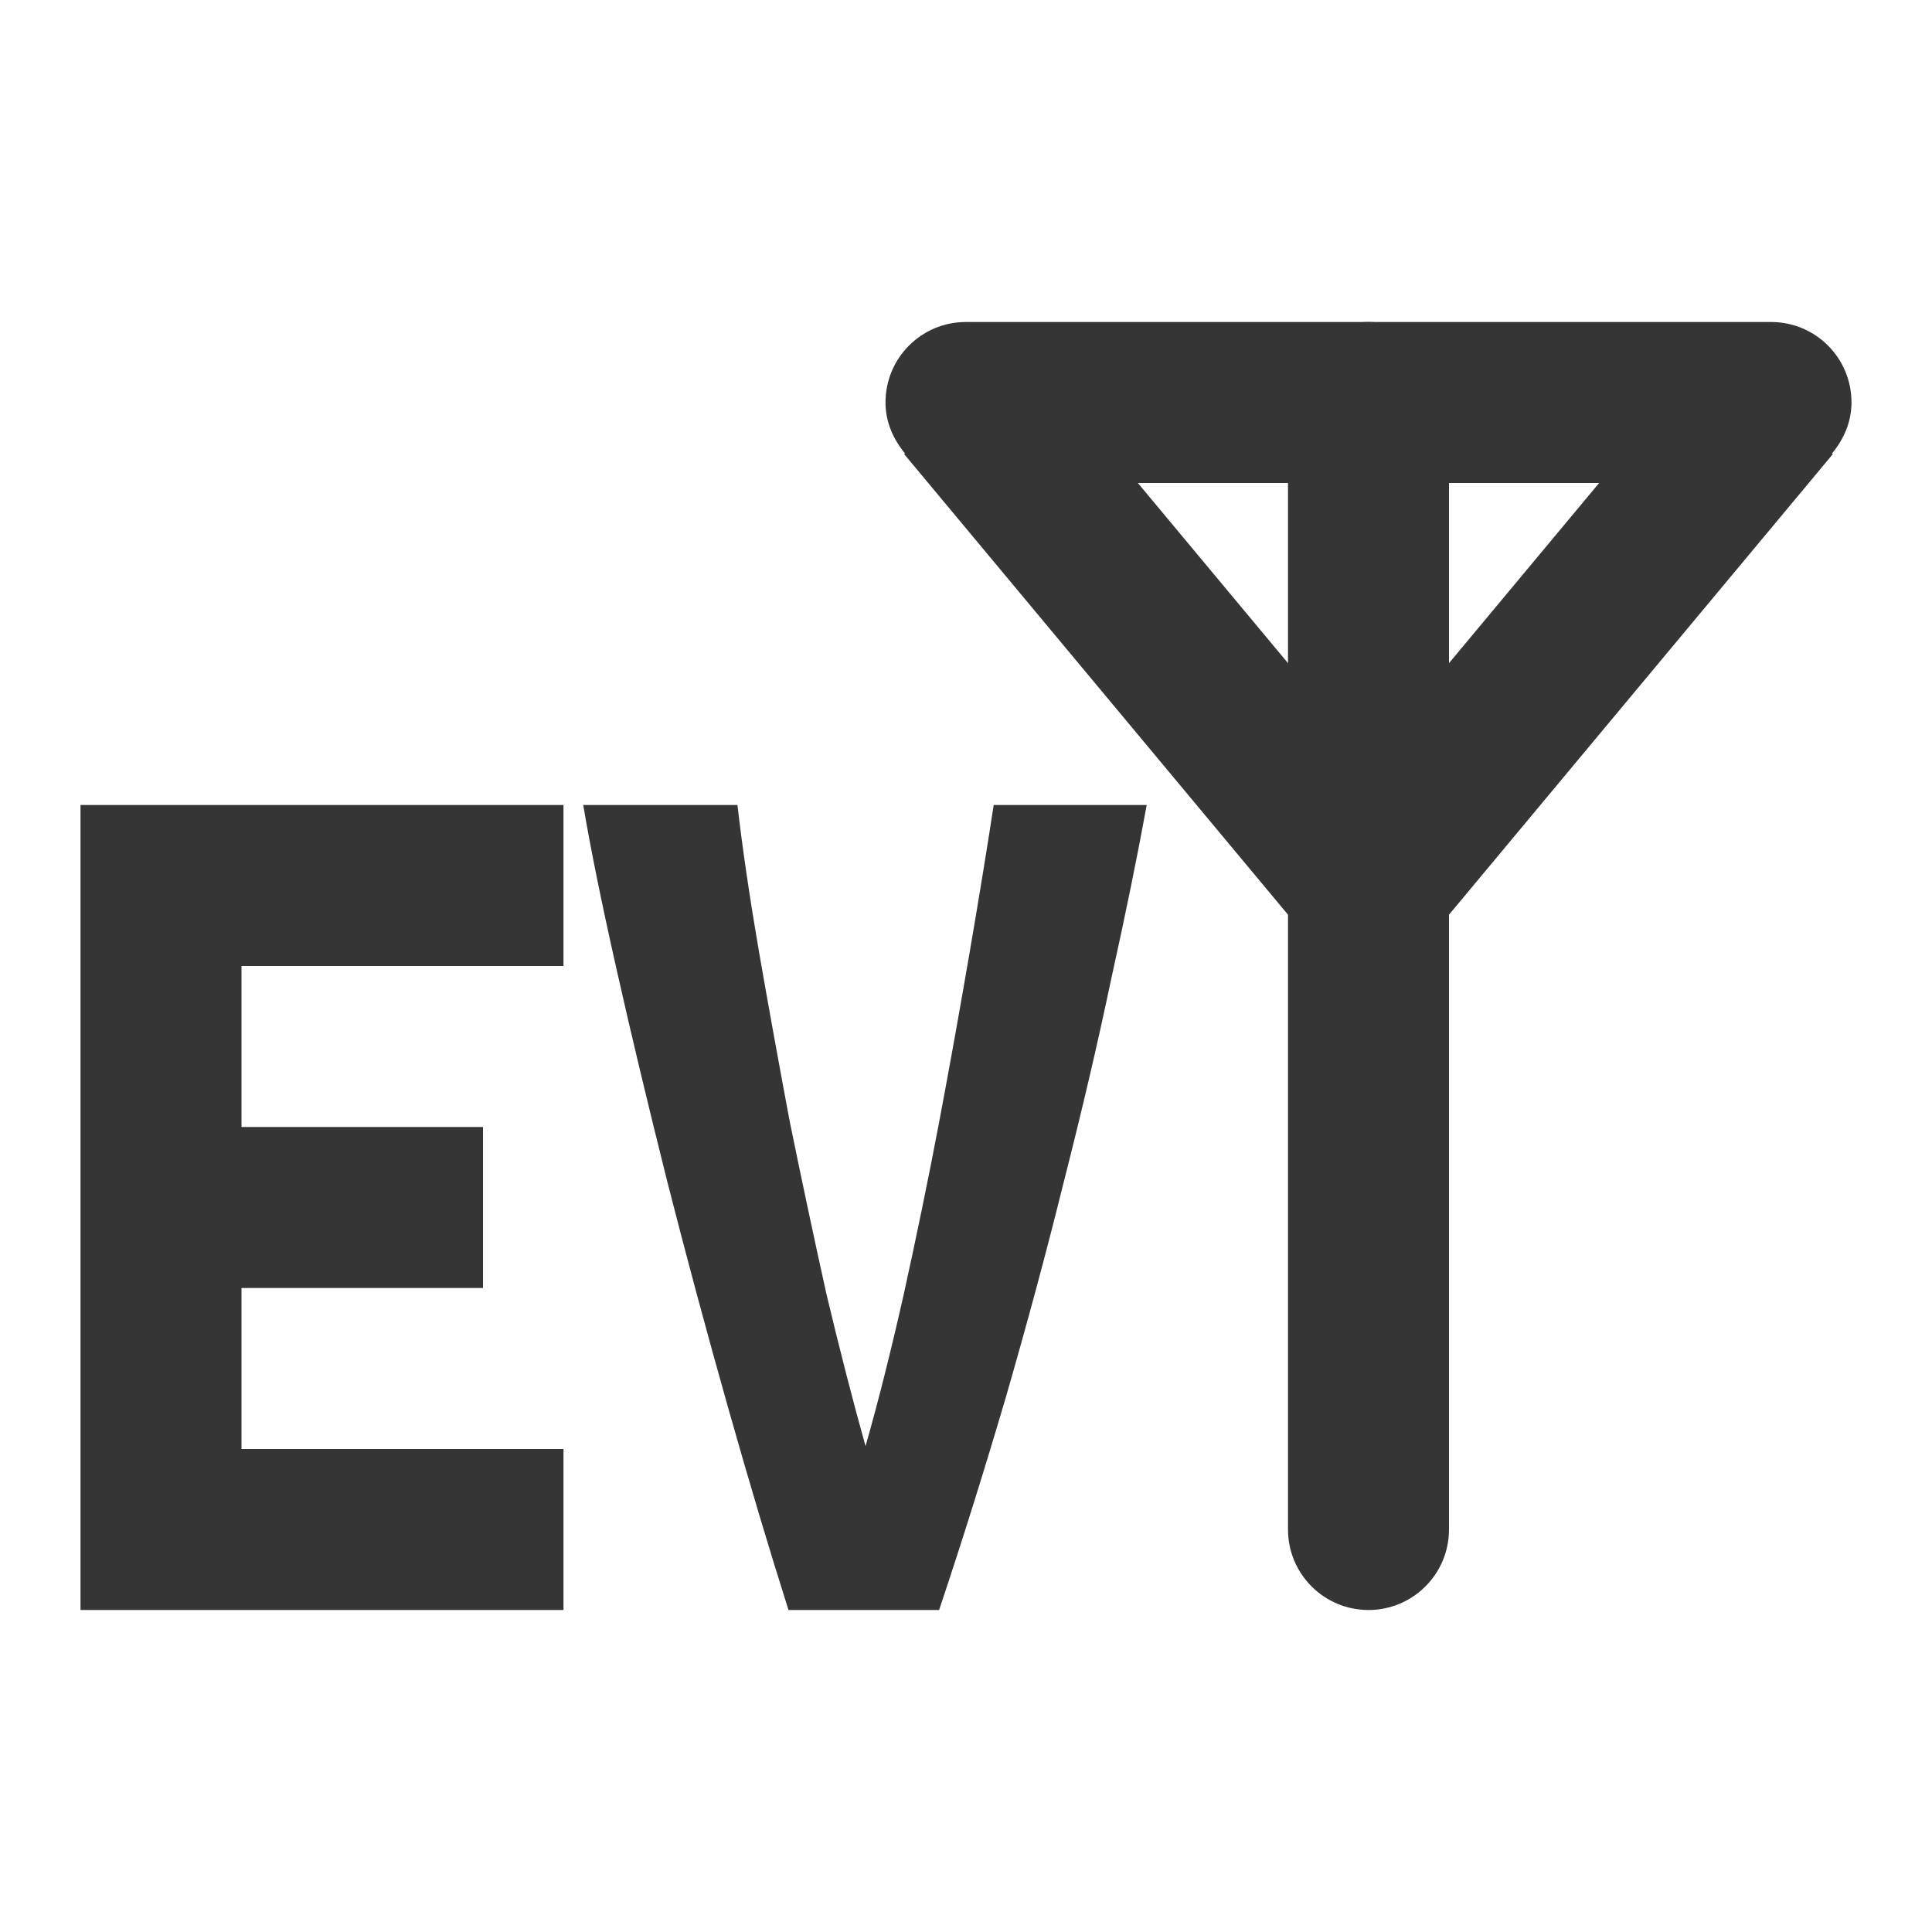
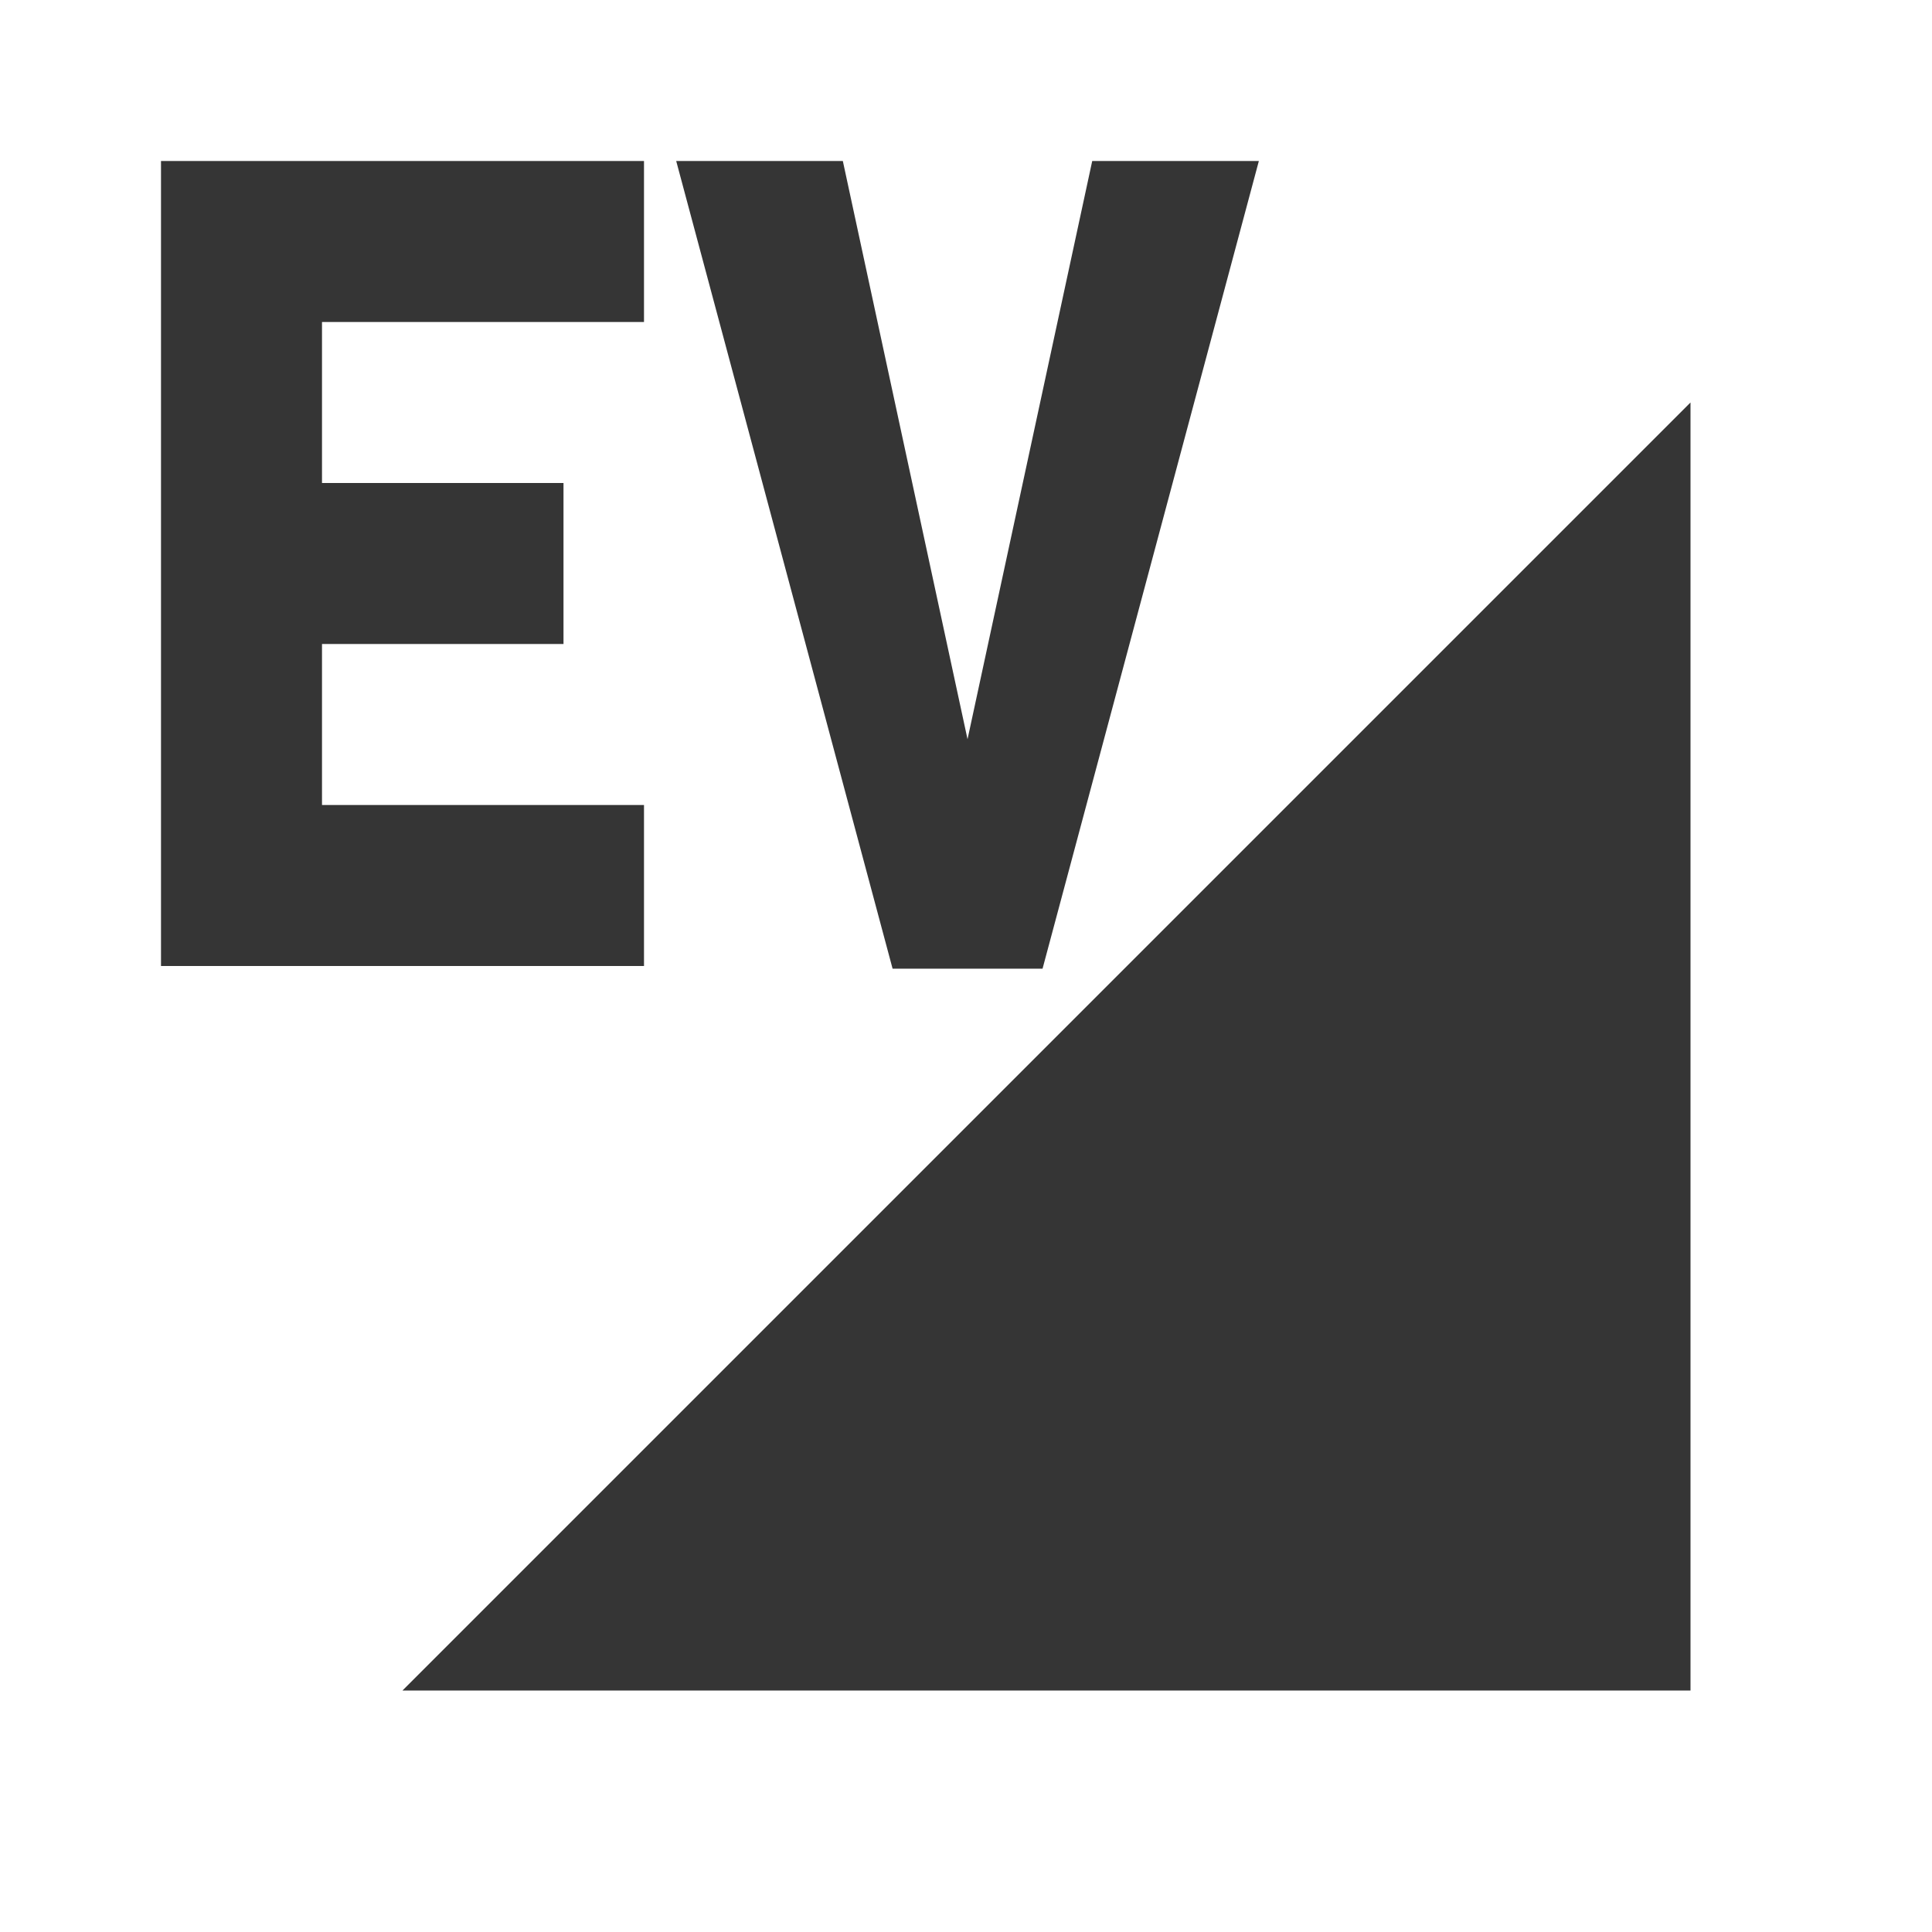
<svg xmlns="http://www.w3.org/2000/svg" viewBox="0 0 24 24" id="svg2" version="1.1">
-   <defs id="defs10" />
-   <g id="g4147" transform="translate(1,1)">
-     <rect ry="1" rx="1" y="3" x="15" height="16" width="2" id="rect4361" style="opacity:1;fill:#353535;fill-opacity:1;fill-rule:nonzero;stroke:none;stroke-width:1;stroke-linecap:square;stroke-linejoin:miter;stroke-miterlimit:4;stroke-dasharray:none;stroke-dashoffset:0;stroke-opacity:1" />
-     <path id="rect4363" d="m 11,3 c -0.554,0 -1,0.446 -1,1 0,0.244 0.098,0.459 0.242,0.633 l -0.01,0.008 5,6 L 16,10 l 0.768,0.641 5,-6 -0.01,-0.008 C 21.902,4.459 22,4.244 22,4 22,3.446 21.554,3 21,3 L 11,3 Z M 13.135,5 18.865,5 16,8.438 13.135,5 Z" style="opacity:1;fill:#353535;fill-opacity:1;fill-rule:nonzero;stroke:none;stroke-width:1;stroke-linecap:square;stroke-linejoin:miter;stroke-miterlimit:4;stroke-dasharray:none;stroke-dashoffset:0;stroke-opacity:1" />
-     <path id="path4140-2" d="m 0,9 0,10 6,0 0,-2 -4,0 0,-2 3,0 0,-2 -3,0 0,-2 4,0 0,-2 z" style="fill:#353535;fill-opacity:1;fill-rule:evenodd;stroke:none;stroke-width:1px;stroke-linecap:butt;stroke-linejoin:miter;stroke-opacity:1" />
-     <g id="text4193" style="font-style:normal;font-variant:normal;font-weight:normal;font-stretch:normal;font-size:16.155px;line-height:125%;font-family:Ubuntu;-inkscape-font-specification:Ubuntu;letter-spacing:0px;word-spacing:0px;fill:#353535;fill-opacity:1;stroke:none;stroke-width:1px;stroke-linecap:butt;stroke-linejoin:miter;stroke-opacity:1">
-       <path id="path4198" style="font-style:normal;font-variant:normal;font-weight:bold;font-stretch:normal;font-family:'Ubuntu Mono';-inkscape-font-specification:'Ubuntu Mono Bold';fill:#353535;fill-opacity:1" d="M 8.795,19 C 8.559,18.257 8.308,17.417 8.043,16.48 7.778,15.543 7.527,14.611 7.291,13.685 7.056,12.748 6.844,11.865 6.658,11.036 6.471,10.206 6.334,9.528 6.245,9 l 1.916,0 c 0.059,0.517 0.147,1.12 0.265,1.809 0.118,0.679 0.246,1.384 0.383,2.116 0.147,0.722 0.3,1.438 0.457,2.149 0.167,0.7 0.329,1.33 0.486,1.89 0.157,-0.549 0.314,-1.174 0.472,-1.874 0.157,-0.711 0.305,-1.427 0.442,-2.149 0.138,-0.732 0.265,-1.443 0.383,-2.132 0.118,-0.689 0.216,-1.292 0.295,-1.809 l 1.901,0 c -0.118,0.646 -0.265,1.368 -0.442,2.165 -0.167,0.797 -0.364,1.637 -0.589,2.52 -0.216,0.872 -0.457,1.766 -0.722,2.682 C 11.226,17.271 10.951,18.149 10.666,19 Z" />
-     </g>
+   <defs id="defs14" />
+   <g id="g4145">
+     <path style="fill:#353535;fill-opacity:1;fill-rule:evenodd;stroke:none;stroke-width:1px;stroke-linecap:butt;stroke-linejoin:miter;stroke-opacity:1" d="M 21,21 21,5 5,21 Z" id="path4139" />
+     <path id="path4140-4" d="M 2,2 2,12 l 6,0 0,-2 -4,0 0,-2 3,0 0,-2 -3,0 0,-2 4,0 0,-2 z" style="fill:#353535;fill-opacity:1;fill-rule:evenodd;stroke:none;stroke-width:1px;stroke-linecap:butt;stroke-linejoin:miter;stroke-opacity:1" />
+     <path id="rect4137" d="m 8.4,2 2.688,10.033 1.863,0 L 15.638,2 13.568,2 12.019,9.183 10.47,2 Z" style="opacity:1;fill:#353535;fill-opacity:1;fill-rule:nonzero;stroke:none;stroke-width:1;stroke-linecap:butt;stroke-linejoin:round;stroke-miterlimit:4;stroke-dasharray:none;stroke-dashoffset:0;stroke-opacity:1" />
  </g>
</svg>
